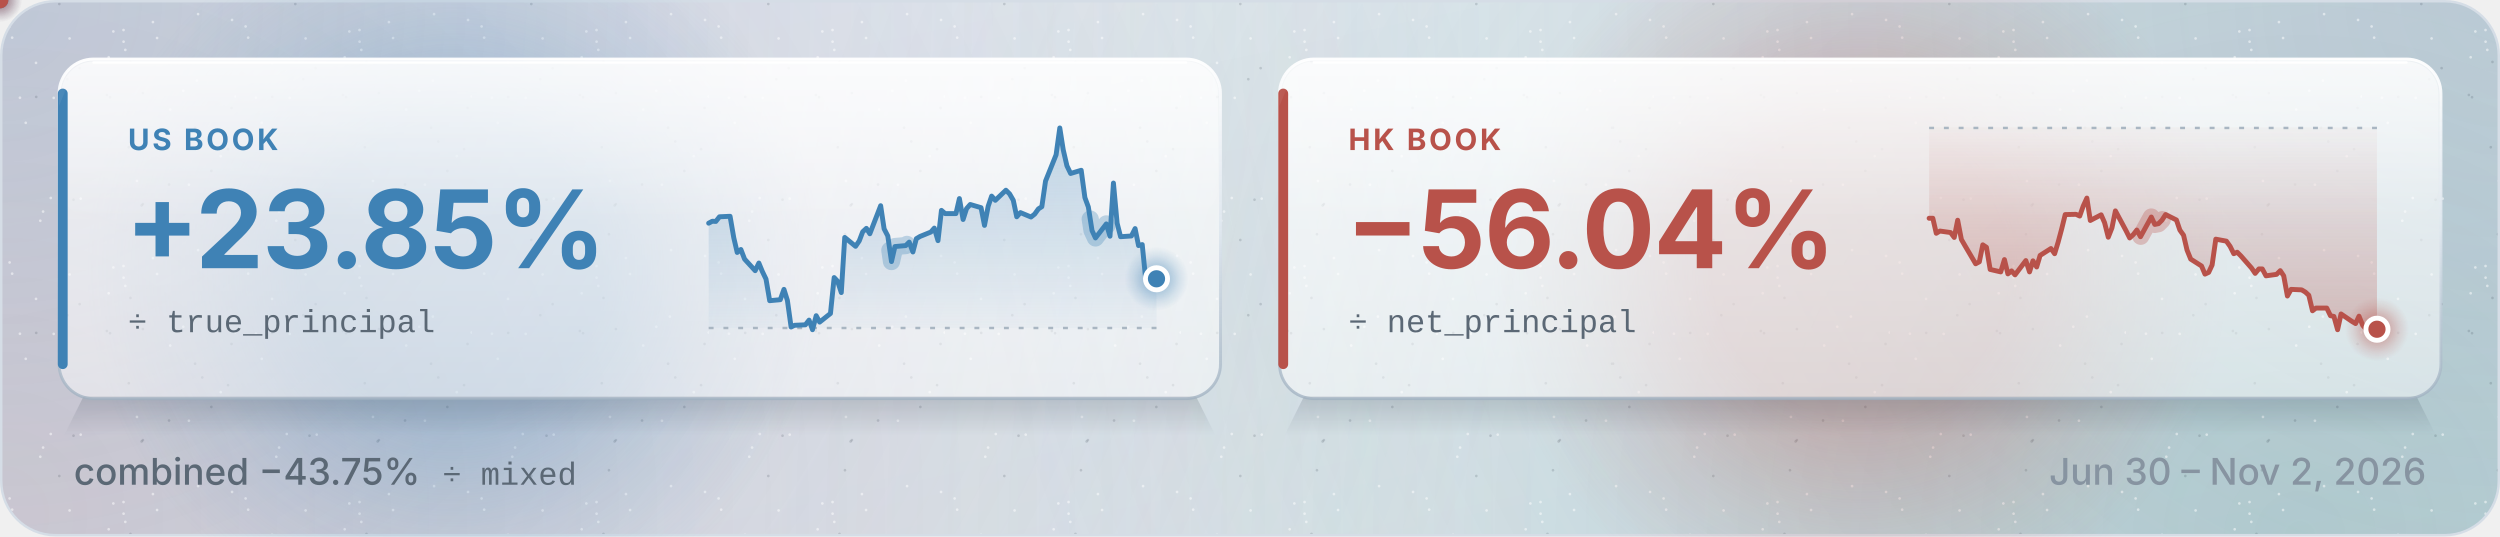
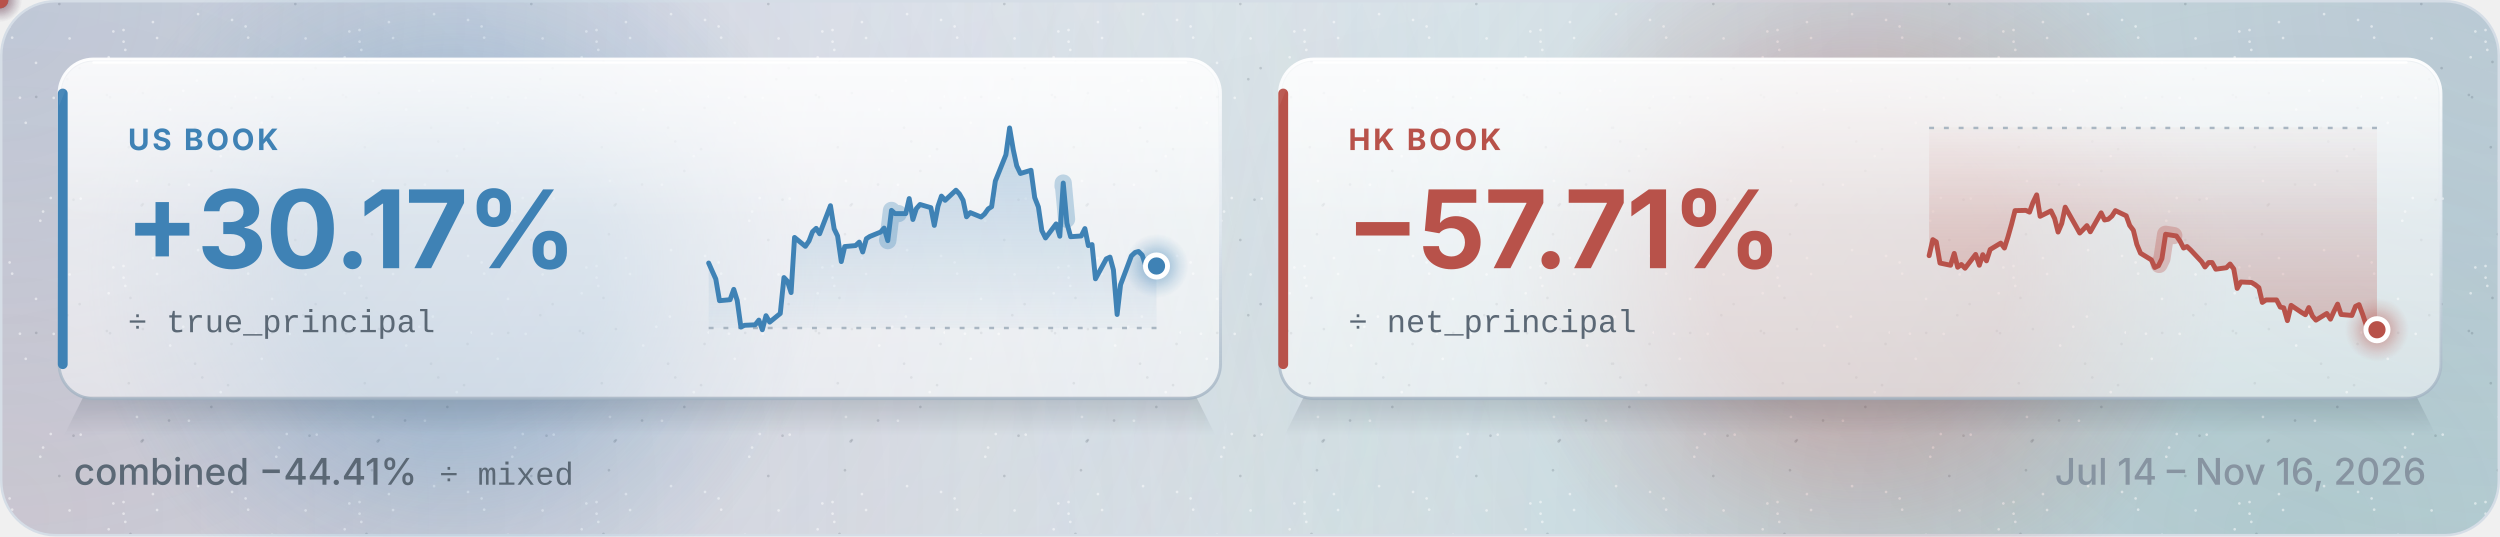
<svg xmlns="http://www.w3.org/2000/svg" xmlns:xlink="http://www.w3.org/1999/xlink" width="1016" height="218" viewBox="0 0 1016 218" role="img" aria-labelledby="title desc">
  <defs>
    <linearGradient id="page" x1="0" y1="0" x2="1" y2="1">
      <stop offset="0" stop-color="#f7f9fc" />
      <stop offset=".6" stop-color="#eef2f7" />
      <stop offset="1" stop-color="#e6ecf3" />
    </linearGradient>
    <radialGradient id="field-blue" cx="0" cy="0" r="629.92" gradientUnits="userSpaceOnUse">
      <stop offset="0" stop-color="#3f82b5" stop-opacity="0.3" />
      <stop offset="1" stop-color="#3f82b5" stop-opacity="0" />
    </radialGradient>
    <radialGradient id="field-violet" cx="1016" cy="0" r="629.92" gradientUnits="userSpaceOnUse">
      <stop offset="0" stop-color="#6f64a8" stop-opacity="0.22" />
      <stop offset="1" stop-color="#6f64a8" stop-opacity="0" />
    </radialGradient>
    <radialGradient id="field-green" cx="934.72" cy="218" r="629.92" gradientUnits="userSpaceOnUse">
      <stop offset="0" stop-color="#13865f" stop-opacity="0.2" />
      <stop offset="1" stop-color="#13865f" stop-opacity="0" />
    </radialGradient>
    <radialGradient id="field-warm" cx="0" cy="209.28" r="629.92" gradientUnits="userSpaceOnUse">
      <stop offset="0" stop-color="#b8524a" stop-opacity="0.16" />
      <stop offset="1" stop-color="#b8524a" stop-opacity="0" />
    </radialGradient>
    <pattern id="grain" width="96" height="96" patternUnits="userSpaceOnUse">
      <circle cx="32.83" cy="80.8" r=".55" fill="#ffffff" fill-opacity=".5" />
      <circle cx="21.85" cy="39.82" r=".55" fill="#ffffff" fill-opacity=".5" />
      <circle cx="29.91" cy="81.24" r=".55" fill="#22303c" fill-opacity=".16" />
      <circle cx="44.21" cy="23.3" r=".55" fill="#ffffff" fill-opacity=".5" />
      <circle cx="94.19" cy="43.92" r=".55" fill="#22303c" fill-opacity=".16" />
      <circle cx="14.73" cy="39.42" r=".55" fill="#22303c" fill-opacity=".16" />
      <circle cx="32.39" cy="27.72" r=".55" fill="#22303c" fill-opacity=".16" />
      <circle cx="44.77" cy="39.54" r=".55" fill="#22303c" fill-opacity=".16" />
      <circle cx="55.71" cy="73.6" r=".55" fill="#ffffff" fill-opacity=".5" />
      <circle cx="80.57" cy="5.74" r=".55" fill="#ffffff" fill-opacity=".5" />
      <circle cx="74.55" cy="36.92" r=".55" fill="#ffffff" fill-opacity=".5" />
      <circle cx="58.13" cy="37.86" r=".55" fill="#22303c" fill-opacity=".16" />
      <circle cx="53.07" cy="25.2" r=".55" fill="#22303c" fill-opacity=".16" />
      <circle cx="27.37" cy="32.22" r=".55" fill="#22303c" fill-opacity=".16" />
      <circle cx="10.47" cy="49.96" r=".55" fill="#ffffff" fill-opacity=".5" />
      <circle cx="24.13" cy="1.62" r=".55" fill="#22303c" fill-opacity=".16" />
      <circle cx="58.11" cy="83.04" r=".55" fill="#22303c" fill-opacity=".16" />
      <circle cx="50.97" cy="20.3" r=".55" fill="#ffffff" fill-opacity=".5" />
      <circle cx="28.31" cy="15.64" r=".55" fill="#ffffff" fill-opacity=".5" />
      <circle cx="82.29" cy="57.54" r=".55" fill="#22303c" fill-opacity=".16" />
      <circle cx="8.11" cy="39.76" r=".55" fill="#ffffff" fill-opacity=".5" />
      <circle cx="50.25" cy="12.22" r=".55" fill="#ffffff" fill-opacity=".5" />
      <circle cx="3.91" cy="10.76" r=".55" fill="#ffffff" fill-opacity=".5" />
      <circle cx="68.77" cy="75.06" r=".55" fill="#22303c" fill-opacity=".16" />
      <circle cx="50.27" cy="16.96" r=".55" fill="#ffffff" fill-opacity=".5" />
      <circle cx="17.53" cy="86.06" r=".55" fill="#ffffff" fill-opacity=".5" />
      <circle cx="79.35" cy="51.96" r=".55" fill="#22303c" fill-opacity=".16" />
      <circle cx="85.97" cy="69.54" r=".55" fill="#22303c" fill-opacity=".16" />
      <circle cx="55.31" cy="95.28" r=".55" fill="#22303c" fill-opacity=".16" />
      <circle cx="20.65" cy="80.54" r=".55" fill="#ffffff" fill-opacity=".5" />
      <circle cx="52.39" cy="59.88" r=".55" fill="#22303c" fill-opacity=".16" />
      <circle cx="62.21" cy="8.98" r=".55" fill="#ffffff" fill-opacity=".5" />
      <circle cx="89.79" cy="63.52" r=".55" fill="#ffffff" fill-opacity=".5" />
      <circle cx="80.09" cy="32.78" r=".55" fill="#ffffff" fill-opacity=".5" />
      <circle cx="4.95" cy="15.32" r=".55" fill="#ffffff" fill-opacity=".5" />
      <circle cx="76.85" cy="75.14" r=".55" fill="#ffffff" fill-opacity=".5" />
      <circle cx="69.23" cy="44.56" r=".55" fill="#ffffff" fill-opacity=".5" />
      <circle cx="57.61" cy="83.58" r=".55" fill="#22303c" fill-opacity=".16" />
      <circle cx="16.39" cy="89.8" r=".55" fill="#ffffff" fill-opacity=".5" />
      <circle cx="92.77" cy="60.66" r=".55" fill="#22303c" fill-opacity=".16" />
      <circle cx="46.11" cy="12.8" r=".55" fill="#ffffff" fill-opacity=".5" />
      <circle cx="14.65" cy="25.58" r=".55" fill="#ffffff" fill-opacity=".5" />
      <circle cx="94.39" cy="8.12" r=".55" fill="#ffffff" fill-opacity=".5" />
      <circle cx="63.89" cy="15.46" r=".55" fill="#ffffff" fill-opacity=".5" />
      <circle cx="43.47" cy="38.64" r=".55" fill="#22303c" fill-opacity=".16" />
      <circle cx="95.85" cy="39.26" r=".55" fill="#ffffff" fill-opacity=".5" />
    </pattern>
    <linearGradient id="glass" x1="0" y1="0" x2="0" y2="1">
      <stop offset="0" stop-color="#ffffff" stop-opacity=".74" />
      <stop offset="1" stop-color="#ffffff" stop-opacity=".48" />
    </linearGradient>
    <linearGradient id="sheen" x1="0" y1="0" x2="0" y2="1">
      <stop offset="0" stop-color="#ffffff" stop-opacity=".55" />
      <stop offset="1" stop-color="#ffffff" stop-opacity="0" />
    </linearGradient>
    <linearGradient id="rim" x1="0" y1="0" x2="0" y2="1">
      <stop offset="0" stop-color="#ffffff" stop-opacity=".95" />
      <stop offset=".5" stop-color="#dfe7ef" stop-opacity=".9" />
      <stop offset="1" stop-color="#9fb0c0" stop-opacity=".75" />
    </linearGradient>
    <linearGradient id="lift" x1="0" y1="0" x2="0" y2="1">
      <stop offset="0" stop-color="#1c2b3a" stop-opacity=".17" />
      <stop offset="1" stop-color="#1c2b3a" stop-opacity="0" />
    </linearGradient>
    <linearGradient id="rule" x1="24" y1="0" x2="992" y2="0" gradientUnits="userSpaceOnUse">
      <stop offset=".5" stop-color="#dde4eb" />
      <stop offset="1" stop-color="#dde4eb" stop-opacity="0" />
    </linearGradient>
    <radialGradient id="glow-blue">
      <stop offset=".4" stop-color="#3f82b5" stop-opacity=".36" />
      <stop offset=".72" stop-color="#3f82b5" stop-opacity=".14" />
      <stop offset="1" stop-color="#3f82b5" stop-opacity="0" />
    </radialGradient>
    <radialGradient id="glow-warm">
      <stop offset=".4" stop-color="#b8524a" stop-opacity=".36" />
      <stop offset=".72" stop-color="#b8524a" stop-opacity=".14" />
      <stop offset="1" stop-color="#b8524a" stop-opacity="0" />
    </radialGradient>
    <marker id="arr" markerWidth="10" markerHeight="10" refX="6" refY="5" orient="auto" markerUnits="userSpaceOnUse">
      <path d="M1 1.5L6.5 5L1 8.5" fill="none" stroke="#a9b6c2" stroke-width="1.6" stroke-linecap="round" stroke-linejoin="round" />
    </marker>
    <style>text{font-family:-apple-system,BlinkMacSystemFont,"SF Pro Text","Segoe UI",Inter,Roboto,"Helvetica Neue",Arial,sans-serif}.kick{font-size:12px;font-weight:700}.title{font-size:26px;font-weight:750}.sub{font-size:15px;font-weight:450}.h{font-size:18px;font-weight:700}.b{font-size:15px;font-weight:450}.m{font-size:15px;font-weight:450}.code{font-size:13px;font-weight:500}.tag{font-size:12px;font-weight:700}.c{font-size:13px;font-weight:500}.kick{letter-spacing:1.1px}.title{letter-spacing:-.5px}.h{letter-spacing:-.2px}.tag{letter-spacing:.9px}.pk{fill:none;stroke-width:2;stroke-linecap:round;stroke-linejoin:round}.code{font-family:ui-monospace,SFMono-Regular,Menlo,Consolas,"Liberation Mono",monospace}.breathe{animation:breathe 2.4s ease-in-out infinite}@keyframes breathe{50%{opacity:.35}}@media (prefers-reduced-motion:reduce){.pulse{display:none}.breathe,.sweep{animation:none}}</style>
  </defs>
  <rect x=".5" y=".5" width="1015" height="217" rx="22" fill="url(#page)" />
  <rect x=".5" y=".5" width="1015" height="217" rx="22" fill="url(#field-blue)" />
  <rect x=".5" y=".5" width="1015" height="217" rx="22" fill="url(#field-violet)" />
  <rect x=".5" y=".5" width="1015" height="217" rx="22" fill="url(#field-green)" />
  <rect x=".5" y=".5" width="1015" height="217" rx="22" fill="url(#field-warm)" />
  <rect x=".5" y=".5" width="1015" height="217" rx="22" fill="url(#grain)" stroke="#d5dde6" />
  <defs>
    <linearGradient id="glint">
      <stop offset="0" stop-color="#ffffff" stop-opacity="0" />
      <stop offset=".5" stop-color="#ffffff" stop-opacity=".5" />
      <stop offset="1" stop-color="#ffffff" stop-opacity="0" />
    </linearGradient>
    <clipPath id="pane-us">
      <rect x="24" y="24" width="472" height="138" rx="14" />
    </clipPath>
    <clipPath id="pane-hk">
      <rect x="520" y="24" width="472" height="138" rx="14" />
    </clipPath>
  </defs>
  <style>.glint{animation:glint 8s cubic-bezier(.4,0,.2,1) infinite}@keyframes glint{0%,53%{transform:translateX(0)}81%,100%{transform:translateX(622px)}}.drift{animation:drift 16s ease-in-out infinite alternate}@keyframes drift{to{transform:translate(75.52px,19.32px)}}.late{animation-delay:-4s}@media (prefers-reduced-motion:reduce){.glint,.drift{animation:none}}</style>
  <circle class="drift" cx="184.48" cy="109.56" r="150" fill="url(#glow-blue)" fill-opacity=".8" />
  <circle class="drift late" cx="756" cy="109.56" r="150" fill="url(#glow-warm)" fill-opacity=".8" />
  <path d="M34 161H486L494 177H26Z" fill="url(#lift)" />
  <rect x="24" y="24" width="472" height="138" rx="14" fill="url(#glass)" stroke="url(#rim)" stroke-width="1.2" />
  <rect class="sheen" x="25" y="25" width="470" height="64" rx="13" fill="url(#sheen)" />
  <path d="M38 25.4H482" stroke="#ffffff" stroke-opacity=".95" stroke-linecap="round" />
  <path d="M25.5 38V148" stroke="#3f82b5" stroke-width="4" stroke-linecap="round" />
  <text x="52" y="61" class="kick">
    <tspan fill="#3f82b5">US BOOK</tspan>
  </text>
-   <text x="51" y="109" class="title" style="font-size:44px" fill="#3f82b5">+23.85%</text>
+   <text x="51" y="109" class="title" style="font-size:44px" fill="#3f82b5">+30.17%</text>
  <text x="52" y="135" class="code">
    <tspan fill="#5b6875">÷ true_principal</tspan>
  </text>
  <defs>
    <linearGradient id="area-us" x1="0" y1="52" x2="0" y2="134" gradientUnits="userSpaceOnUse">
      <stop offset="0" stop-color="#3f82b5" stop-opacity=".3" />
      <stop offset="0.991" stop-color="#3f82b5" stop-opacity=".03" />
      <stop offset="1" stop-color="#3f82b5" stop-opacity=".3" />
    </linearGradient>
  </defs>
-   <path d="M288.0 90.7 L289.5 89.9 L290.9 90.0 L292.4 88.1 L296.7 87.9 L298.2 96.6 L299.6 102.6 L301.1 101.4 L302.6 105.3 L306.9 110.0 L308.4 106.9 L309.8 110.3 L311.3 113.4 L312.8 122.2 L317.1 121.8 L318.6 117.6 L320.0 122.1 L321.5 132.9 L322.9 132.2 L327.3 132.0 L328.8 130.1 L330.2 134.0 L331.7 128.3 L333.1 130.9 L337.5 127.4 L339.0 112.8 L340.4 114.3 L341.9 118.9 L343.3 96.5 L347.7 100.1 L349.2 97.9 L350.6 94.2 L352.1 92.8 L353.5 95.0 L357.9 83.6 L359.3 93.0 L360.8 95.9 L362.3 106.3 L363.7 100.2 L368.1 99.8 L369.5 98.4 L371.0 102.4 L372.4 97.0 L373.9 96.1 L378.3 94.3 L379.7 92.7 L381.2 97.8 L382.6 85.5 L384.1 86.8 L388.5 86.8 L389.9 80.7 L391.4 89.2 L392.8 84.8 L394.3 83.1 L398.7 84.4 L400.1 91.6 L401.6 83.8 L403.0 79.7 L404.5 81.4 L408.8 77.3 L410.3 78.8 L411.8 81.4 L413.2 88.1 L414.7 86.4 L419.0 88.2 L420.5 87.0 L422.0 84.9 L423.4 84.0 L424.9 73.6 L429.2 62.9 L430.7 52.0 L432.1 60.9 L433.6 67.4 L435.1 70.5 L439.4 69.2 L440.9 80.3 L442.3 84.1 L443.8 93.7 L445.2 96.7 L449.6 91.0 L451.1 96.0 L452.5 74.4 L454.0 90.7 L455.4 96.2 L459.8 95.9 L461.3 92.9 L462.7 99.8 L464.2 99.4 L465.6 113.3 L470.0 113.3 L470.0 133.3 L288.0 133.3Z" fill="url(#area-us)" />
+   <path d="M288.0 106.9 L289.5 110.3 L290.9 113.4 L292.4 122.2 L296.7 121.8 L298.2 117.6 L299.6 122.1 L301.1 132.9 L302.6 132.2 L306.9 132.0 L308.4 130.1 L309.8 134.0 L311.3 128.3 L312.8 130.9 L317.1 127.4 L318.6 112.8 L320.0 114.3 L321.5 118.9 L322.9 96.5 L327.3 100.1 L328.8 97.9 L330.2 94.2 L331.7 92.8 L333.1 95.0 L337.5 83.6 L339.0 93.0 L340.4 95.9 L341.9 106.3 L343.3 100.2 L347.7 99.8 L349.2 98.4 L350.6 102.4 L352.1 97.0 L353.5 96.1 L357.9 94.3 L359.3 92.7 L360.8 97.8 L362.3 85.5 L363.7 86.8 L368.1 86.8 L369.5 80.7 L371.0 89.2 L372.4 84.8 L373.9 83.1 L378.3 84.4 L379.7 91.6 L381.2 83.8 L382.6 79.7 L384.1 81.4 L388.5 77.3 L389.9 78.8 L391.4 81.4 L392.8 88.1 L394.3 86.4 L398.7 88.2 L400.1 87.0 L401.6 84.9 L403.0 84.0 L404.5 73.6 L408.8 62.9 L410.3 52.0 L411.8 60.9 L413.2 67.4 L414.7 70.5 L419.0 69.2 L420.5 80.3 L422.0 84.1 L423.4 93.7 L424.9 96.7 L429.2 91.0 L430.7 96.0 L432.1 74.4 L433.6 90.7 L435.1 96.2 L439.4 95.9 L440.9 92.9 L442.3 99.8 L443.8 99.4 L445.2 113.3 L449.6 105.2 L451.1 104.5 L452.5 109.7 L454.0 127.8 L455.4 115.7 L459.8 104.0 L461.3 102.6 L462.7 102.2 L464.2 103.7 L465.6 107.9 L470.0 108.1 L470.0 133.3 L288.0 133.3Z" fill="url(#area-us)" />
  <path d="M288 133.3H470" stroke="#a9b6c2" stroke-dasharray="2 4" />
-   <path id="curve-us" class="curve" d="M288.0 90.7 L289.5 89.9 L290.9 90.0 L292.4 88.1 L296.7 87.9 L298.2 96.6 L299.6 102.6 L301.1 101.4 L302.6 105.3 L306.9 110.0 L308.4 106.9 L309.8 110.3 L311.3 113.4 L312.8 122.2 L317.1 121.8 L318.6 117.6 L320.0 122.1 L321.5 132.9 L322.9 132.2 L327.3 132.0 L328.8 130.1 L330.2 134.0 L331.7 128.3 L333.1 130.9 L337.5 127.4 L339.0 112.8 L340.4 114.3 L341.9 118.9 L343.3 96.5 L347.7 100.1 L349.2 97.9 L350.6 94.2 L352.1 92.8 L353.5 95.0 L357.9 83.6 L359.3 93.0 L360.8 95.9 L362.3 106.3 L363.7 100.2 L368.1 99.8 L369.5 98.4 L371.0 102.4 L372.4 97.0 L373.9 96.1 L378.3 94.3 L379.7 92.7 L381.2 97.8 L382.6 85.5 L384.1 86.8 L388.5 86.8 L389.9 80.7 L391.4 89.2 L392.8 84.8 L394.3 83.1 L398.7 84.4 L400.1 91.6 L401.6 83.8 L403.0 79.7 L404.5 81.4 L408.8 77.3 L410.3 78.8 L411.8 81.4 L413.2 88.1 L414.7 86.4 L419.0 88.2 L420.5 87.0 L422.0 84.9 L423.4 84.0 L424.9 73.6 L429.2 62.9 L430.7 52.0 L432.1 60.9 L433.6 67.4 L435.1 70.5 L439.4 69.2 L440.9 80.3 L442.3 84.1 L443.8 93.7 L445.2 96.7 L449.6 91.0 L451.1 96.0 L452.5 74.4 L454.0 90.7 L455.4 96.2 L459.8 95.9 L461.3 92.9 L462.7 99.8 L464.2 99.4 L465.6 113.3 L470.0 113.3" fill="none" stroke="#3f82b5" stroke-width="2" stroke-linejoin="round" stroke-linecap="round" />
-   <path class="pulse" d="M288.0 90.7 L289.5 89.9 L290.9 90.0 L292.4 88.1 L296.7 87.9 L298.2 96.6 L299.6 102.6 L301.1 101.4 L302.6 105.3 L306.9 110.0 L308.4 106.9 L309.8 110.3 L311.3 113.4 L312.8 122.2 L317.1 121.8 L318.6 117.6 L320.0 122.1 L321.5 132.9 L322.9 132.2 L327.3 132.0 L328.8 130.1 L330.2 134.0 L331.7 128.3 L333.1 130.9 L337.5 127.4 L339.0 112.8 L340.4 114.3 L341.9 118.9 L343.3 96.5 L347.7 100.1 L349.2 97.9 L350.6 94.2 L352.1 92.8 L353.5 95.0 L357.9 83.6 L359.3 93.0 L360.8 95.9 L362.3 106.3 L363.7 100.2 L368.1 99.8 L369.5 98.4 L371.0 102.4 L372.4 97.0 L373.9 96.1 L378.3 94.3 L379.7 92.7 L381.2 97.8 L382.6 85.5 L384.1 86.8 L388.5 86.8 L389.9 80.7 L391.4 89.2 L392.8 84.8 L394.3 83.1 L398.7 84.4 L400.1 91.6 L401.6 83.8 L403.0 79.7 L404.5 81.4 L408.8 77.3 L410.3 78.8 L411.8 81.4 L413.2 88.1 L414.7 86.4 L419.0 88.2 L420.5 87.0 L422.0 84.9 L423.4 84.0 L424.9 73.6 L429.2 62.9 L430.7 52.0 L432.1 60.9 L433.6 67.4 L435.1 70.5 L439.4 69.2 L440.9 80.3 L442.3 84.1 L443.8 93.7 L445.2 96.7 L449.6 91.0 L451.1 96.0 L452.5 74.4 L454.0 90.7 L455.4 96.2 L459.8 95.9 L461.3 92.9 L462.7 99.8 L464.2 99.4 L465.6 113.3 L470.0 113.3" pathLength="100" fill="none" stroke="#3f82b5" stroke-opacity=".3" stroke-width="7" stroke-linecap="round" stroke-linejoin="round" stroke-dasharray="16 200" stroke-dashoffset="16">
+   <path id="curve-us" class="curve" d="M288.0 106.9 L289.5 110.3 L290.9 113.4 L292.4 122.2 L296.7 121.8 L298.2 117.6 L299.6 122.1 L301.1 132.9 L302.6 132.2 L306.9 132.0 L308.4 130.1 L309.8 134.0 L311.3 128.3 L312.8 130.9 L317.1 127.4 L318.6 112.8 L320.0 114.3 L321.5 118.9 L322.9 96.5 L327.3 100.1 L328.8 97.9 L330.2 94.2 L331.7 92.8 L333.1 95.0 L337.5 83.6 L339.0 93.0 L340.4 95.9 L341.9 106.3 L343.3 100.2 L347.7 99.8 L349.2 98.4 L350.6 102.4 L352.1 97.0 L353.5 96.1 L357.9 94.3 L359.3 92.7 L360.8 97.8 L362.3 85.5 L363.7 86.8 L368.1 86.8 L369.5 80.7 L371.0 89.2 L372.4 84.8 L373.9 83.1 L378.3 84.4 L379.7 91.6 L381.2 83.8 L382.6 79.7 L384.1 81.4 L388.5 77.3 L389.9 78.8 L391.4 81.4 L392.8 88.1 L394.3 86.4 L398.7 88.2 L400.1 87.0 L401.6 84.9 L403.0 84.0 L404.5 73.6 L408.8 62.9 L410.3 52.0 L411.8 60.9 L413.2 67.4 L414.7 70.5 L419.0 69.2 L420.5 80.3 L422.0 84.1 L423.4 93.7 L424.9 96.7 L429.2 91.0 L430.7 96.0 L432.1 74.4 L433.6 90.7 L435.1 96.2 L439.4 95.9 L440.9 92.9 L442.3 99.8 L443.8 99.4 L445.2 113.3 L449.6 105.2 L451.1 104.5 L452.5 109.7 L454.0 127.8 L455.4 115.7 L459.8 104.0 L461.3 102.6 L462.7 102.2 L464.2 103.7 L465.6 107.9 L470.0 108.1" fill="none" stroke="#3f82b5" stroke-width="2" stroke-linejoin="round" stroke-linecap="round" />
+   <path class="pulse" d="M288.0 106.9 L289.5 110.3 L290.9 113.4 L292.4 122.2 L296.7 121.8 L298.2 117.6 L299.6 122.1 L301.1 132.9 L302.6 132.2 L306.9 132.0 L308.4 130.1 L309.8 134.0 L311.3 128.3 L312.8 130.9 L317.1 127.4 L318.6 112.8 L320.0 114.3 L321.5 118.9 L322.9 96.5 L327.3 100.1 L328.8 97.9 L330.2 94.2 L331.7 92.8 L333.1 95.0 L337.5 83.6 L339.0 93.0 L340.4 95.9 L341.9 106.3 L343.3 100.2 L347.7 99.8 L349.2 98.4 L350.6 102.4 L352.1 97.0 L353.5 96.1 L357.9 94.3 L359.3 92.7 L360.8 97.8 L362.3 85.5 L363.7 86.8 L368.1 86.8 L369.5 80.7 L371.0 89.2 L372.4 84.8 L373.9 83.1 L378.3 84.4 L379.7 91.6 L381.2 83.8 L382.6 79.7 L384.1 81.4 L388.5 77.3 L389.9 78.8 L391.4 81.4 L392.8 88.1 L394.3 86.4 L398.7 88.2 L400.1 87.0 L401.6 84.9 L403.0 84.0 L404.5 73.6 L408.8 62.9 L410.3 52.0 L411.8 60.9 L413.2 67.4 L414.7 70.5 L419.0 69.2 L420.5 80.3 L422.0 84.1 L423.4 93.7 L424.9 96.7 L429.2 91.0 L430.7 96.0 L432.1 74.4 L433.6 90.7 L435.1 96.2 L439.4 95.9 L440.9 92.9 L442.3 99.8 L443.8 99.4 L445.2 113.3 L449.6 105.2 L451.1 104.5 L452.5 109.7 L454.0 127.8 L455.4 115.7 L459.8 104.0 L461.3 102.6 L462.7 102.2 L464.2 103.7 L465.6 107.9 L470.0 108.1" pathLength="100" fill="none" stroke="#3f82b5" stroke-opacity=".3" stroke-width="7" stroke-linecap="round" stroke-linejoin="round" stroke-dasharray="16 200" stroke-dashoffset="16">
    <animate attributeName="stroke-dashoffset" values="16;-84;-100;-100" dur="8s" begin="0s" repeatCount="indefinite" calcMode="spline" keyTimes="0;0.45;0.52;1" keySplines=".45 0 .55 1;0 0 1 1;0 0 1 1" />
  </path>
  <circle class="pulse" r="9" fill="url(#glow-blue)">
    <animateMotion keyPoints="0;1;1;1" dur="8s" begin="0s" repeatCount="indefinite" calcMode="spline" keyTimes="0;0.45;0.52;1" keySplines=".45 0 .55 1;0 0 1 1;0 0 1 1">
      <mpath href="#curve-us" xlink:href="#curve-us" />
    </animateMotion>
  </circle>
  <circle class="pulse" r="3.4" fill="#3f82b5">
    <animateMotion keyPoints="0;1;1;1" dur="8s" begin="0s" repeatCount="indefinite" calcMode="spline" keyTimes="0;0.45;0.52;1" keySplines=".45 0 .55 1;0 0 1 1;0 0 1 1">
      <mpath href="#curve-us" xlink:href="#curve-us" />
    </animateMotion>
  </circle>
-   <circle class="pulse" cx="470.0" cy="113.3" r="4.5" fill="none" stroke="#3f82b5" stroke-width="1.5" opacity="0">
+   <circle class="pulse" cx="470.0" cy="108.1" r="4.5" fill="none" stroke="#3f82b5" stroke-width="1.5" opacity="0">
    <animate attributeName="r" values="4.5;4.5;20;20" dur="8s" begin="0s" repeatCount="indefinite" keyTimes="0;0.42;0.75;1" />
    <animate attributeName="opacity" values="0;.75;0;0" dur="8s" begin="0s" repeatCount="indefinite" keyTimes="0;0.42;0.75;1" />
  </circle>
-   <circle class="breathe" cx="470.0" cy="113.3" r="13" fill="url(#glow-blue)" />
-   <circle cx="470.0" cy="113.3" r="4.5" fill="#3f82b5" stroke="#ffffff" stroke-width="2" />
+   <circle class="breathe" cx="470.0" cy="108.1" r="13" fill="url(#glow-blue)" />
+   <circle cx="470.0" cy="108.1" r="4.5" fill="#3f82b5" stroke="#ffffff" stroke-width="2" />
  <g clip-path="url(#pane-us)">
    <path class="glint" d="M-32.04 24h64l-57.96 138h-64Z" fill="url(#glint)" />
  </g>
  <path d="M530 161H982L990 177H522Z" fill="url(#lift)" />
  <rect x="520" y="24" width="472" height="138" rx="14" fill="url(#glass)" stroke="url(#rim)" stroke-width="1.2" />
  <rect class="sheen" x="521" y="25" width="470" height="64" rx="13" fill="url(#sheen)" />
  <path d="M534 25.4H978" stroke="#ffffff" stroke-opacity=".95" stroke-linecap="round" />
  <path d="M521.5 38V148" stroke="#b8524a" stroke-width="4" stroke-linecap="round" />
  <text x="548" y="61" class="kick">
    <tspan fill="#b8524a">HK BOOK</tspan>
  </text>
-   <text x="547" y="109" class="title" style="font-size:44px" fill="#b8524a">−56.04%</text>
+   <text x="547" y="109" class="title" style="font-size:44px" fill="#b8524a">−57.71%</text>
  <text x="548" y="135" class="code">
    <tspan fill="#5b6875">÷ net_principal</tspan>
  </text>
  <defs>
    <linearGradient id="area-hk" x1="0" y1="52" x2="0" y2="134" gradientUnits="userSpaceOnUse">
      <stop offset="0" stop-color="#b8524a" stop-opacity=".3" />
      <stop offset="0.000" stop-color="#b8524a" stop-opacity=".03" />
      <stop offset="1" stop-color="#b8524a" stop-opacity=".3" />
    </linearGradient>
  </defs>
-   <path d="M784.0 88.7 L785.5 88.7 L786.9 94.8 L788.4 93.9 L792.7 94.5 L794.2 96.5 L795.6 89.5 L797.1 97.3 L798.6 99.9 L802.9 107.2 L804.4 106.4 L805.8 99.5 L807.3 100.5 L808.8 109.5 L813.1 110.5 L814.6 105.5 L816.0 111.3 L817.5 110.1 L818.9 111.7 L823.3 105.9 L824.8 110.5 L826.2 106.0 L827.7 108.5 L829.1 103.8 L833.5 101.0 L835.0 103.1 L836.4 98.5 L837.9 92.9 L839.3 87.2 L843.7 87.1 L845.2 87.8 L846.6 83.8 L848.1 80.5 L849.5 89.6 L853.9 87.3 L855.3 90.5 L856.8 96.4 L858.3 92.6 L859.7 85.7 L864.1 93.9 L865.5 96.7 L867.0 95.3 L868.4 93.5 L869.9 96.2 L874.3 88.2 L875.7 91.2 L877.2 90.9 L878.6 89.5 L880.1 87.2 L884.5 89.4 L885.9 93.5 L887.4 95.6 L888.8 101.6 L890.3 105.3 L894.7 108.1 L896.1 111.4 L897.6 110.7 L899.0 107.7 L900.5 97.2 L904.8 98.0 L906.3 100.1 L907.8 103.1 L909.2 102.5 L910.7 104.0 L915.0 108.9 L916.5 111.1 L918.0 109.3 L919.4 109.3 L920.9 112.1 L925.2 111.5 L926.7 110.0 L928.1 112.1 L929.6 120.3 L931.1 117.6 L935.4 117.8 L936.9 118.7 L938.3 120.0 L939.8 126.3 L941.2 125.2 L945.6 125.2 L947.1 128.3 L948.5 128.6 L950.0 134.0 L951.4 127.6 L955.8 130.6 L957.3 131.5 L958.7 128.5 L960.2 132.2 L961.6 133.8 L966.0 133.8 L966.0 52.0 L784.0 52.0Z" fill="url(#area-hk)" />
+   <path d="M784.0 103.9 L785.5 97.4 L786.9 98.3 L788.4 106.9 L792.7 107.8 L794.2 103.0 L795.6 108.6 L797.1 107.5 L798.6 109.0 L802.9 103.4 L804.4 107.8 L805.8 103.5 L807.3 106.0 L808.8 101.4 L813.1 98.8 L814.6 100.8 L816.0 96.4 L817.5 91.1 L818.9 85.6 L823.3 85.5 L824.8 86.2 L826.2 82.3 L827.7 79.2 L829.1 87.9 L833.5 85.7 L835.0 88.8 L836.4 94.3 L837.9 90.8 L839.3 84.2 L843.7 92.0 L845.2 94.7 L846.6 93.3 L848.1 91.7 L849.5 94.2 L853.9 86.5 L855.3 89.4 L856.8 89.1 L858.3 87.8 L859.7 85.6 L864.1 87.7 L865.5 91.6 L867.0 93.6 L868.4 99.3 L869.9 102.9 L874.3 105.6 L875.7 108.7 L877.2 108.0 L878.6 105.1 L880.1 95.2 L884.5 95.9 L885.9 97.9 L887.4 100.8 L888.8 100.2 L890.3 101.6 L894.7 106.3 L896.1 108.5 L897.6 106.7 L899.0 106.7 L900.5 109.4 L904.8 108.8 L906.3 107.3 L907.8 109.3 L909.2 117.2 L910.7 114.6 L915.0 114.8 L916.5 115.7 L918.0 116.9 L919.4 122.9 L920.9 121.9 L925.2 121.9 L926.7 124.8 L928.1 125.1 L929.6 130.3 L931.1 124.1 L935.4 127.0 L936.9 127.9 L938.3 125.0 L939.8 128.5 L941.2 130.1 L945.6 127.4 L947.1 129.7 L948.5 126.6 L950.0 123.6 L951.4 127.8 L955.8 128.2 L957.3 124.5 L958.7 123.8 L960.2 127.8 L961.6 132.0 L966.0 134.0 L966.0 52.0 L784.0 52.0Z" fill="url(#area-hk)" />
  <path d="M784 52.0H966" stroke="#a9b6c2" stroke-dasharray="2 4" />
-   <path id="curve-hk" class="curve" d="M784.0 88.7 L785.5 88.7 L786.9 94.8 L788.4 93.9 L792.7 94.5 L794.2 96.5 L795.6 89.5 L797.1 97.3 L798.6 99.9 L802.9 107.2 L804.4 106.4 L805.8 99.5 L807.3 100.5 L808.8 109.5 L813.1 110.5 L814.6 105.5 L816.0 111.3 L817.5 110.1 L818.9 111.7 L823.3 105.9 L824.8 110.5 L826.2 106.0 L827.7 108.5 L829.1 103.8 L833.5 101.0 L835.0 103.1 L836.4 98.5 L837.9 92.9 L839.3 87.2 L843.7 87.1 L845.2 87.8 L846.6 83.8 L848.1 80.5 L849.5 89.6 L853.9 87.3 L855.3 90.5 L856.8 96.4 L858.3 92.6 L859.7 85.7 L864.1 93.9 L865.5 96.7 L867.0 95.3 L868.4 93.5 L869.9 96.2 L874.3 88.2 L875.7 91.2 L877.2 90.9 L878.6 89.5 L880.1 87.2 L884.5 89.4 L885.9 93.5 L887.4 95.6 L888.8 101.6 L890.3 105.3 L894.7 108.1 L896.1 111.4 L897.6 110.7 L899.0 107.7 L900.5 97.2 L904.8 98.0 L906.3 100.1 L907.8 103.1 L909.2 102.5 L910.7 104.0 L915.0 108.9 L916.5 111.1 L918.0 109.3 L919.4 109.3 L920.9 112.1 L925.2 111.5 L926.7 110.0 L928.1 112.1 L929.6 120.3 L931.1 117.6 L935.4 117.8 L936.9 118.7 L938.3 120.0 L939.8 126.3 L941.2 125.2 L945.6 125.2 L947.1 128.3 L948.5 128.6 L950.0 134.0 L951.4 127.6 L955.8 130.6 L957.3 131.5 L958.7 128.5 L960.2 132.2 L961.6 133.8 L966.0 133.8" fill="none" stroke="#b8524a" stroke-width="2" stroke-linejoin="round" stroke-linecap="round" />
-   <path class="pulse" d="M784.0 88.7 L785.5 88.7 L786.9 94.8 L788.4 93.9 L792.7 94.5 L794.2 96.5 L795.6 89.5 L797.1 97.3 L798.6 99.9 L802.9 107.2 L804.4 106.4 L805.8 99.5 L807.3 100.5 L808.8 109.5 L813.1 110.5 L814.6 105.5 L816.0 111.3 L817.5 110.1 L818.9 111.7 L823.3 105.9 L824.8 110.5 L826.2 106.0 L827.7 108.5 L829.1 103.8 L833.5 101.0 L835.0 103.1 L836.4 98.5 L837.9 92.9 L839.3 87.2 L843.7 87.1 L845.2 87.8 L846.6 83.8 L848.1 80.5 L849.5 89.6 L853.9 87.3 L855.3 90.5 L856.8 96.4 L858.3 92.6 L859.7 85.7 L864.1 93.9 L865.5 96.7 L867.0 95.3 L868.4 93.5 L869.9 96.2 L874.3 88.2 L875.7 91.2 L877.2 90.9 L878.6 89.5 L880.1 87.2 L884.5 89.4 L885.9 93.5 L887.4 95.6 L888.8 101.6 L890.3 105.3 L894.7 108.1 L896.1 111.4 L897.6 110.7 L899.0 107.7 L900.5 97.2 L904.8 98.0 L906.3 100.1 L907.8 103.1 L909.2 102.5 L910.7 104.0 L915.0 108.9 L916.5 111.1 L918.0 109.3 L919.4 109.3 L920.9 112.1 L925.2 111.5 L926.7 110.0 L928.1 112.1 L929.6 120.3 L931.1 117.6 L935.4 117.8 L936.9 118.7 L938.3 120.0 L939.8 126.3 L941.2 125.2 L945.6 125.2 L947.1 128.3 L948.5 128.6 L950.0 134.0 L951.4 127.6 L955.8 130.6 L957.3 131.5 L958.7 128.5 L960.2 132.2 L961.6 133.8 L966.0 133.8" pathLength="100" fill="none" stroke="#b8524a" stroke-opacity=".3" stroke-width="7" stroke-linecap="round" stroke-linejoin="round" stroke-dasharray="16 200" stroke-dashoffset="16">
+   <path id="curve-hk" class="curve" d="M784.0 103.9 L785.5 97.4 L786.9 98.3 L788.4 106.9 L792.7 107.8 L794.2 103.0 L795.6 108.6 L797.1 107.5 L798.6 109.0 L802.9 103.4 L804.4 107.8 L805.8 103.5 L807.3 106.0 L808.8 101.4 L813.1 98.8 L814.6 100.8 L816.0 96.4 L817.5 91.1 L818.9 85.6 L823.3 85.5 L824.8 86.2 L826.2 82.3 L827.7 79.2 L829.1 87.9 L833.5 85.7 L835.0 88.8 L836.4 94.3 L837.9 90.8 L839.3 84.2 L843.7 92.0 L845.2 94.7 L846.6 93.3 L848.1 91.7 L849.5 94.2 L853.9 86.5 L855.3 89.4 L856.8 89.1 L858.3 87.8 L859.7 85.6 L864.1 87.7 L865.5 91.6 L867.0 93.6 L868.4 99.3 L869.9 102.9 L874.3 105.6 L875.7 108.7 L877.2 108.0 L878.6 105.1 L880.1 95.2 L884.5 95.9 L885.9 97.9 L887.4 100.8 L888.8 100.2 L890.3 101.6 L894.7 106.3 L896.1 108.5 L897.6 106.7 L899.0 106.7 L900.5 109.4 L904.8 108.8 L906.3 107.3 L907.8 109.3 L909.2 117.2 L910.7 114.6 L915.0 114.8 L916.5 115.7 L918.0 116.9 L919.4 122.9 L920.9 121.9 L925.2 121.9 L926.7 124.8 L928.1 125.1 L929.6 130.3 L931.1 124.1 L935.4 127.0 L936.9 127.9 L938.3 125.0 L939.8 128.5 L941.2 130.1 L945.6 127.4 L947.1 129.7 L948.5 126.6 L950.0 123.6 L951.4 127.8 L955.8 128.2 L957.3 124.5 L958.7 123.8 L960.2 127.8 L961.6 132.0 L966.0 134.0" fill="none" stroke="#b8524a" stroke-width="2" stroke-linejoin="round" stroke-linecap="round" />
+   <path class="pulse" d="M784.0 103.9 L785.5 97.4 L786.9 98.3 L788.4 106.9 L792.7 107.8 L794.2 103.0 L795.6 108.6 L797.1 107.5 L798.6 109.0 L802.9 103.4 L804.4 107.8 L805.8 103.5 L807.3 106.0 L808.8 101.4 L813.1 98.8 L814.6 100.8 L816.0 96.4 L817.5 91.1 L818.9 85.6 L823.3 85.5 L824.8 86.2 L826.2 82.3 L827.7 79.2 L829.1 87.9 L833.5 85.7 L835.0 88.8 L836.4 94.3 L837.9 90.8 L839.3 84.2 L843.7 92.0 L845.2 94.7 L846.6 93.3 L848.1 91.7 L849.5 94.2 L853.9 86.5 L855.3 89.4 L856.8 89.1 L858.3 87.8 L859.7 85.6 L864.1 87.7 L865.5 91.6 L867.0 93.6 L868.4 99.3 L869.9 102.9 L874.3 105.6 L875.7 108.7 L877.2 108.0 L878.6 105.1 L880.1 95.2 L884.5 95.9 L885.9 97.9 L887.4 100.8 L888.8 100.2 L890.3 101.6 L894.7 106.3 L896.1 108.5 L897.6 106.7 L899.0 106.7 L900.5 109.4 L904.8 108.8 L906.3 107.3 L907.8 109.3 L909.2 117.2 L910.7 114.6 L915.0 114.8 L916.5 115.7 L918.0 116.9 L919.4 122.9 L920.9 121.9 L925.2 121.9 L926.7 124.8 L928.1 125.1 L929.6 130.3 L931.1 124.1 L935.4 127.0 L936.9 127.9 L938.3 125.0 L939.8 128.5 L941.2 130.1 L945.6 127.4 L947.1 129.7 L948.5 126.6 L950.0 123.6 L951.4 127.8 L955.8 128.2 L957.3 124.5 L958.7 123.8 L960.2 127.8 L961.6 132.0 L966.0 134.0" pathLength="100" fill="none" stroke="#b8524a" stroke-opacity=".3" stroke-width="7" stroke-linecap="round" stroke-linejoin="round" stroke-dasharray="16 200" stroke-dashoffset="16">
    <animate attributeName="stroke-dashoffset" values="16;-84;-100;-100" dur="8s" begin="-4s" repeatCount="indefinite" calcMode="spline" keyTimes="0;0.45;0.52;1" keySplines=".45 0 .55 1;0 0 1 1;0 0 1 1" />
  </path>
  <circle class="pulse" r="9" fill="url(#glow-warm)">
    <animateMotion keyPoints="0;1;1;1" dur="8s" begin="-4s" repeatCount="indefinite" calcMode="spline" keyTimes="0;0.45;0.52;1" keySplines=".45 0 .55 1;0 0 1 1;0 0 1 1">
      <mpath href="#curve-hk" xlink:href="#curve-hk" />
    </animateMotion>
  </circle>
  <circle class="pulse" r="3.4" fill="#b8524a">
    <animateMotion keyPoints="0;1;1;1" dur="8s" begin="-4s" repeatCount="indefinite" calcMode="spline" keyTimes="0;0.45;0.52;1" keySplines=".45 0 .55 1;0 0 1 1;0 0 1 1">
      <mpath href="#curve-hk" xlink:href="#curve-hk" />
    </animateMotion>
  </circle>
-   <circle class="pulse" cx="966.0" cy="133.8" r="4.5" fill="none" stroke="#b8524a" stroke-width="1.5" opacity="0">
+   <circle class="pulse" cx="966.0" cy="134.0" r="4.5" fill="none" stroke="#b8524a" stroke-width="1.5" opacity="0">
    <animate attributeName="r" values="4.5;4.5;20;20" dur="8s" begin="-4s" repeatCount="indefinite" keyTimes="0;0.42;0.75;1" />
    <animate attributeName="opacity" values="0;.75;0;0" dur="8s" begin="-4s" repeatCount="indefinite" keyTimes="0;0.42;0.75;1" />
  </circle>
-   <circle class="breathe" cx="966.0" cy="133.8" r="13" fill="url(#glow-warm)" />
-   <circle cx="966.0" cy="133.8" r="4.5" fill="#b8524a" stroke="#ffffff" stroke-width="2" />
+   <circle class="breathe" cx="966.0" cy="134.0" r="13" fill="url(#glow-warm)" />
+   <circle cx="966.0" cy="134.0" r="4.5" fill="#b8524a" stroke="#ffffff" stroke-width="2" />
  <g clip-path="url(#pane-hk)">
    <path class="glint late" d="M463.96 24h64l-57.96 138h-64Z" fill="url(#glint)" />
  </g>
-   <text x="30" y="197" class="m" fill="#5b6875">combined −43.75%<tspan class="code" dx="9">÷ mixed</tspan>
+   <text x="30" y="197" class="m" fill="#5b6875">combined −44.41%<tspan class="code" dx="9">÷ mixed</tspan>
  </text>
  <text x="986" y="197" class="m" text-anchor="end">
-     <tspan fill="#8794a1">Jun 30 – Nov 2, 2026</tspan>
+     <tspan fill="#8794a1">Jul 14 – Nov 16, 2026</tspan>
  </text>
</svg>
